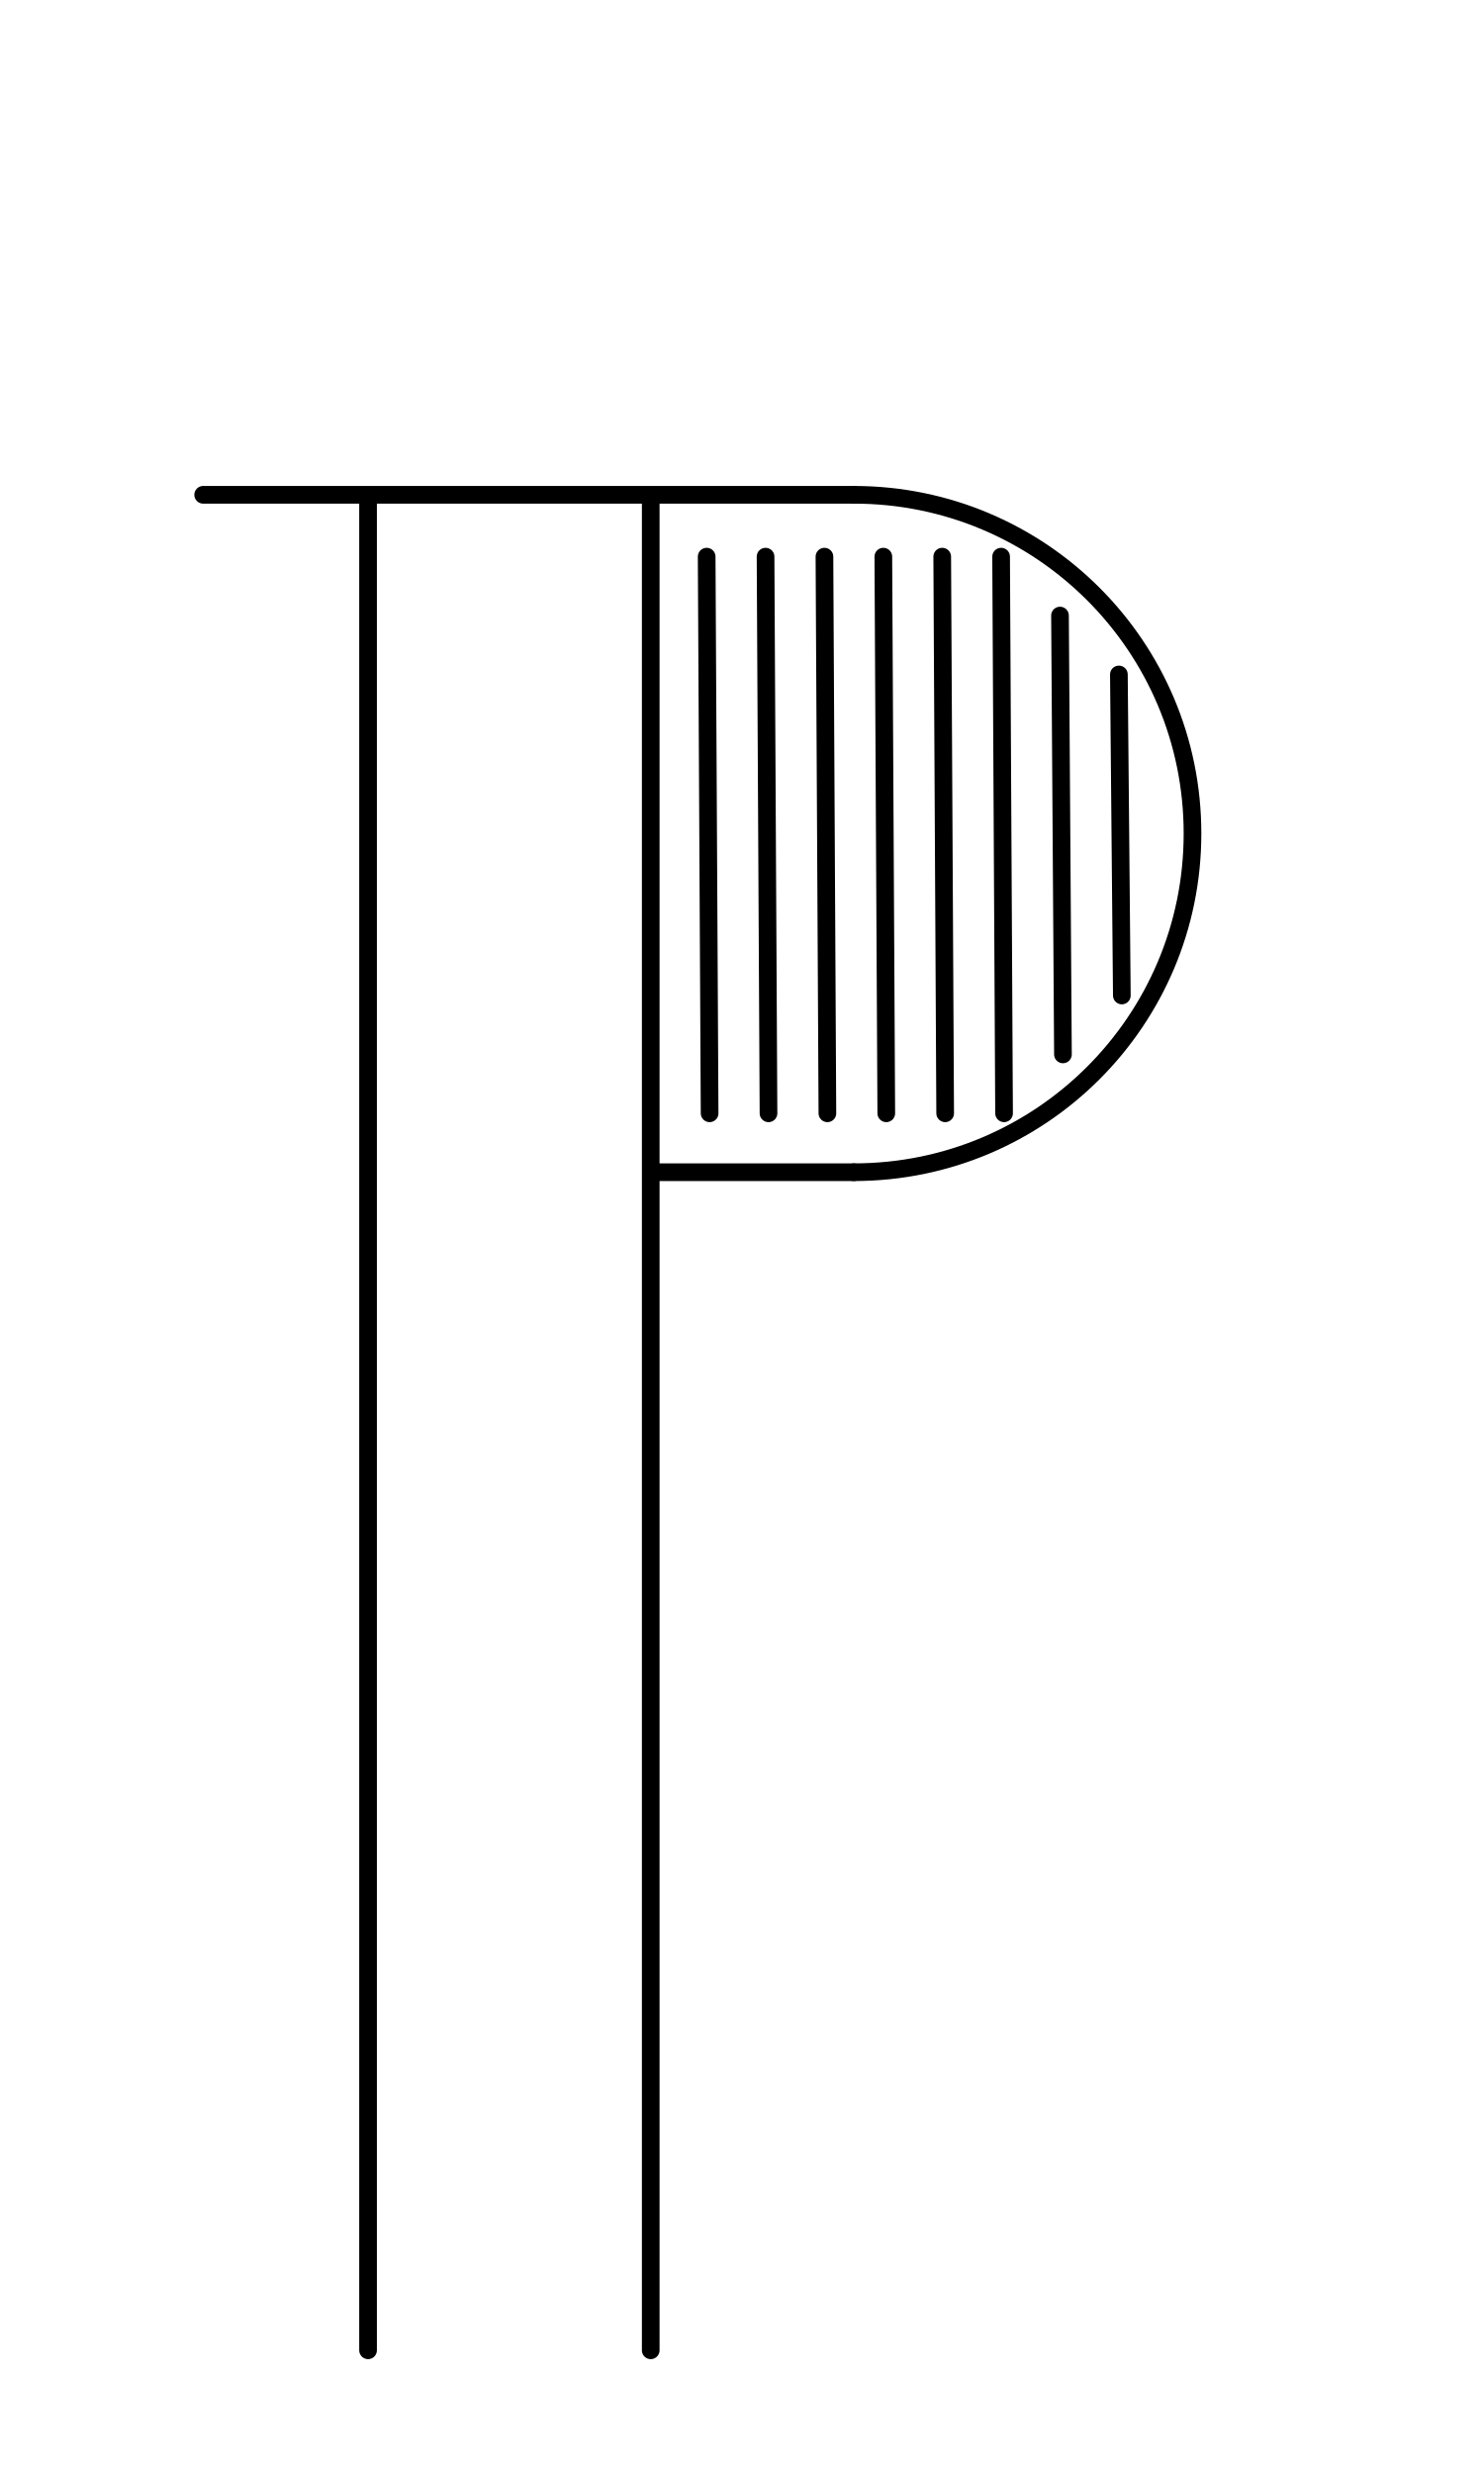
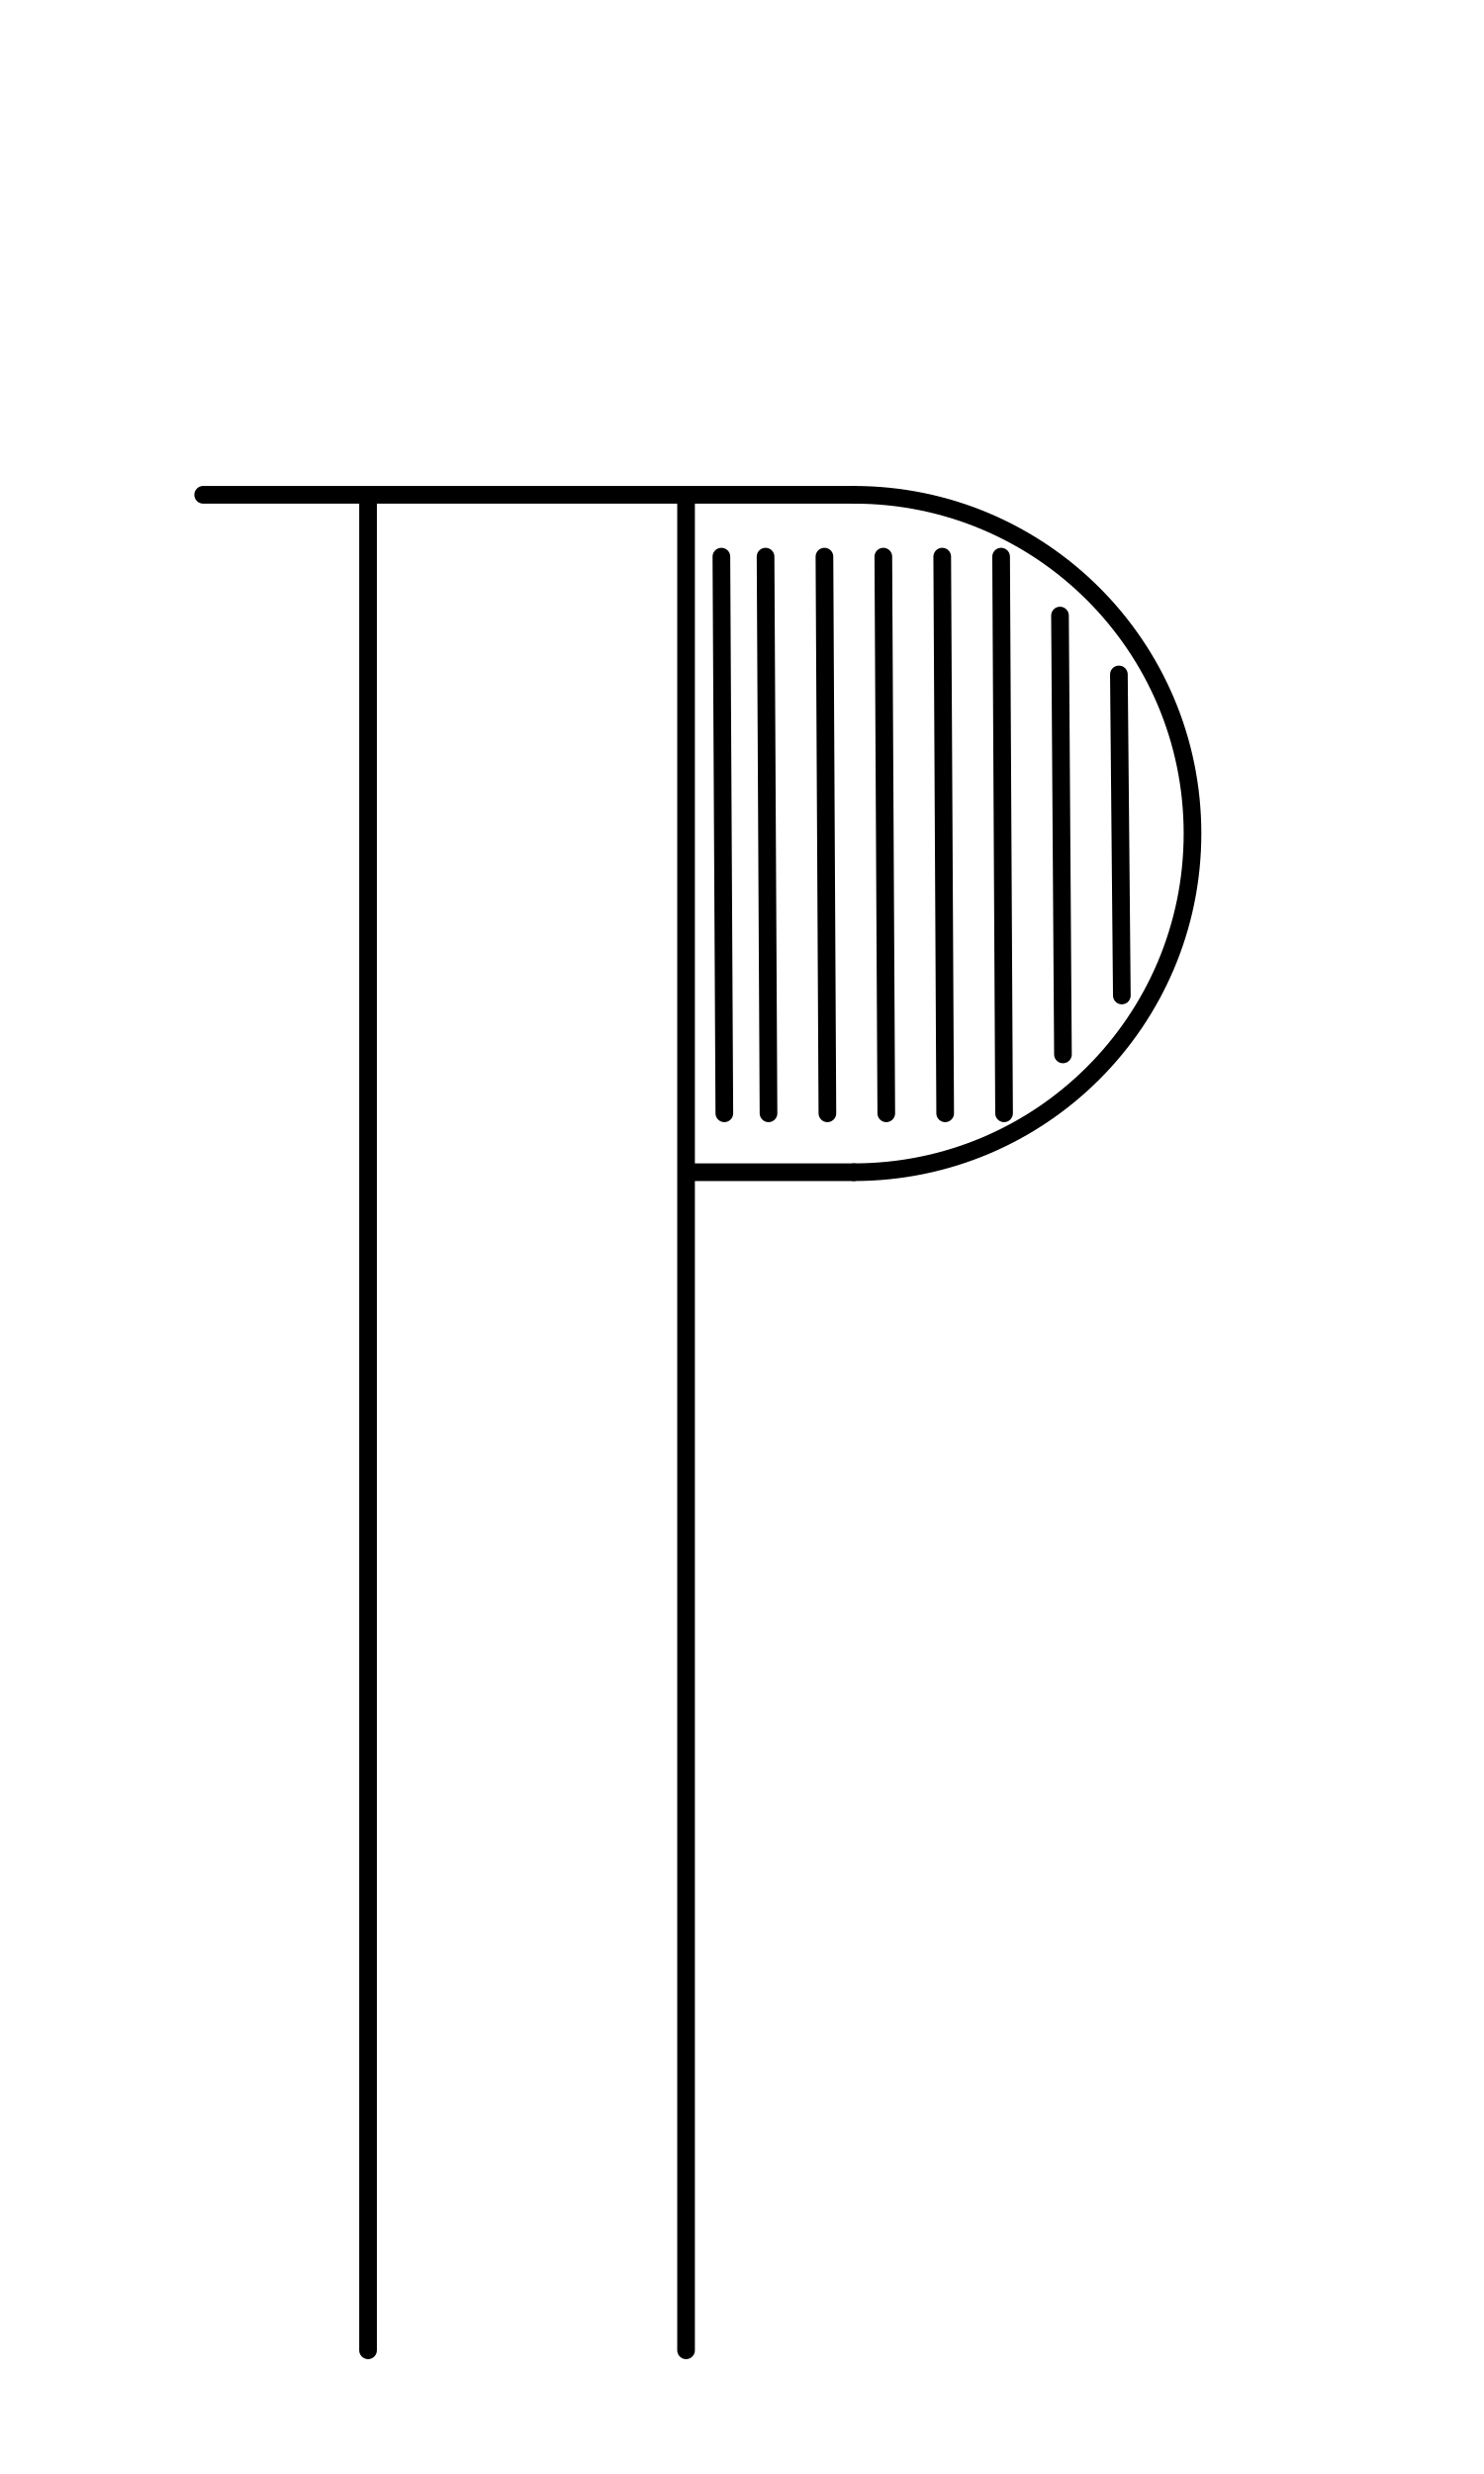
<svg xmlns="http://www.w3.org/2000/svg" width="1008" height="1680" viewBox="0 0 63 105" version="1.1" id="svg5" xml:space="preserve">
  <defs id="defs2" />
  <g id="layer3" style="display:inline;opacity:0.5;stroke-width:3.6;stroke-dasharray:none" transform="matrix(0.8333333,0,0,0.8333333,-157.9762,-173.0963)" />
  <g id="layer2" style="display:inline" />
  <g id="layer1" style="display:inline">
    <path style="display:inline;fill:none;fill-opacity:1;stroke:#000000;stroke-width:0.75;stroke-linecap:round;stroke-linejoin:round;stroke-dasharray:none" id="path3238" d="M 36.25,21 A 14.375,14.375 0 0 1 50.625,35.375 14.375,14.375 0 0 1 36.25,49.75" />
    <path style="display:inline;fill:none;stroke:#000000;stroke-width:0.75;stroke-linecap:round;stroke-linejoin:round;stroke-dasharray:none" d="M 36.25,21 H 8.625" id="path3240" />
-     <path style="display:inline;fill:none;stroke:#000000;stroke-width:0.75;stroke-linecap:round;stroke-linejoin:round;stroke-dasharray:none" d="m 36.25,49.75 h -8.5" id="path3242" />
+     <path style="display:inline;fill:none;stroke:#000000;stroke-width:0.75;stroke-linecap:round;stroke-linejoin:round;stroke-dasharray:none" d="m 36.25,49.75 h -7" id="path3242" />
    <path style="display:inline;fill:none;stroke:#000000;stroke-width:0.75;stroke-linecap:round;stroke-linejoin:round;stroke-dasharray:none" d="M 15.625,21.125 V 99.75" id="path3244" />
-     <path style="display:inline;fill:none;stroke:#000000;stroke-width:0.75;stroke-linecap:round;stroke-linejoin:round;stroke-dasharray:none" d="M 27.625,21.125 V 99.75" id="path3248" />
-     <path style="display:inline;fill:none;stroke:#000000;stroke-width:0.75;stroke-linecap:round;stroke-linejoin:round;stroke-miterlimit:2.613" d="m 30,23.625 0.125,23.625" id="path7940" />
+     <path style="display:inline;fill:none;stroke:#000000;stroke-width:0.75;stroke-linecap:round;stroke-linejoin:round;stroke-dasharray:none" d="M 29.125,21.125 V 99.75" id="path3248" />
+     <path style="display:inline;fill:none;stroke:#000000;stroke-width:0.75;stroke-linecap:round;stroke-linejoin:round;stroke-miterlimit:2.613" d="m 30.625,23.625 0.125,23.625" id="path7940" />
    <path style="display:inline;fill:none;stroke:#000000;stroke-width:0.75;stroke-linecap:round;stroke-linejoin:round;stroke-miterlimit:2.613" d="m 32.5,23.625 0.125,23.625" id="path7991" />
    <path style="display:inline;fill:none;stroke:#000000;stroke-width:0.75;stroke-linecap:round;stroke-linejoin:round;stroke-miterlimit:2.613" d="m 35,23.625 0.125,23.625" id="path7993" />
    <path style="display:inline;fill:none;stroke:#000000;stroke-width:0.75;stroke-linecap:round;stroke-linejoin:round;stroke-miterlimit:2.613" d="m 37.5,23.625 0.125,23.625" id="path7995" />
    <path style="display:inline;fill:none;stroke:#000000;stroke-width:0.75;stroke-linecap:round;stroke-linejoin:round;stroke-miterlimit:2.613" d="m 40,23.625 0.125,23.625" id="path7997" />
    <path style="display:inline;fill:none;stroke:#000000;stroke-width:0.75;stroke-linecap:round;stroke-linejoin:round;stroke-miterlimit:2.613" d="m 42.5,23.625 0.125,23.625" id="path7999" />
    <path style="display:inline;fill:none;stroke:#000000;stroke-width:0.75;stroke-linecap:round;stroke-linejoin:round;stroke-miterlimit:2.613" d="m 45,26.125 0.125,18.625" id="path8001" />
    <path style="display:inline;fill:none;stroke:#000000;stroke-width:0.75;stroke-linecap:round;stroke-linejoin:round;stroke-miterlimit:2.613" d="m 47.5,28.625 0.125,13.625" id="path8003" />
  </g>
</svg>
